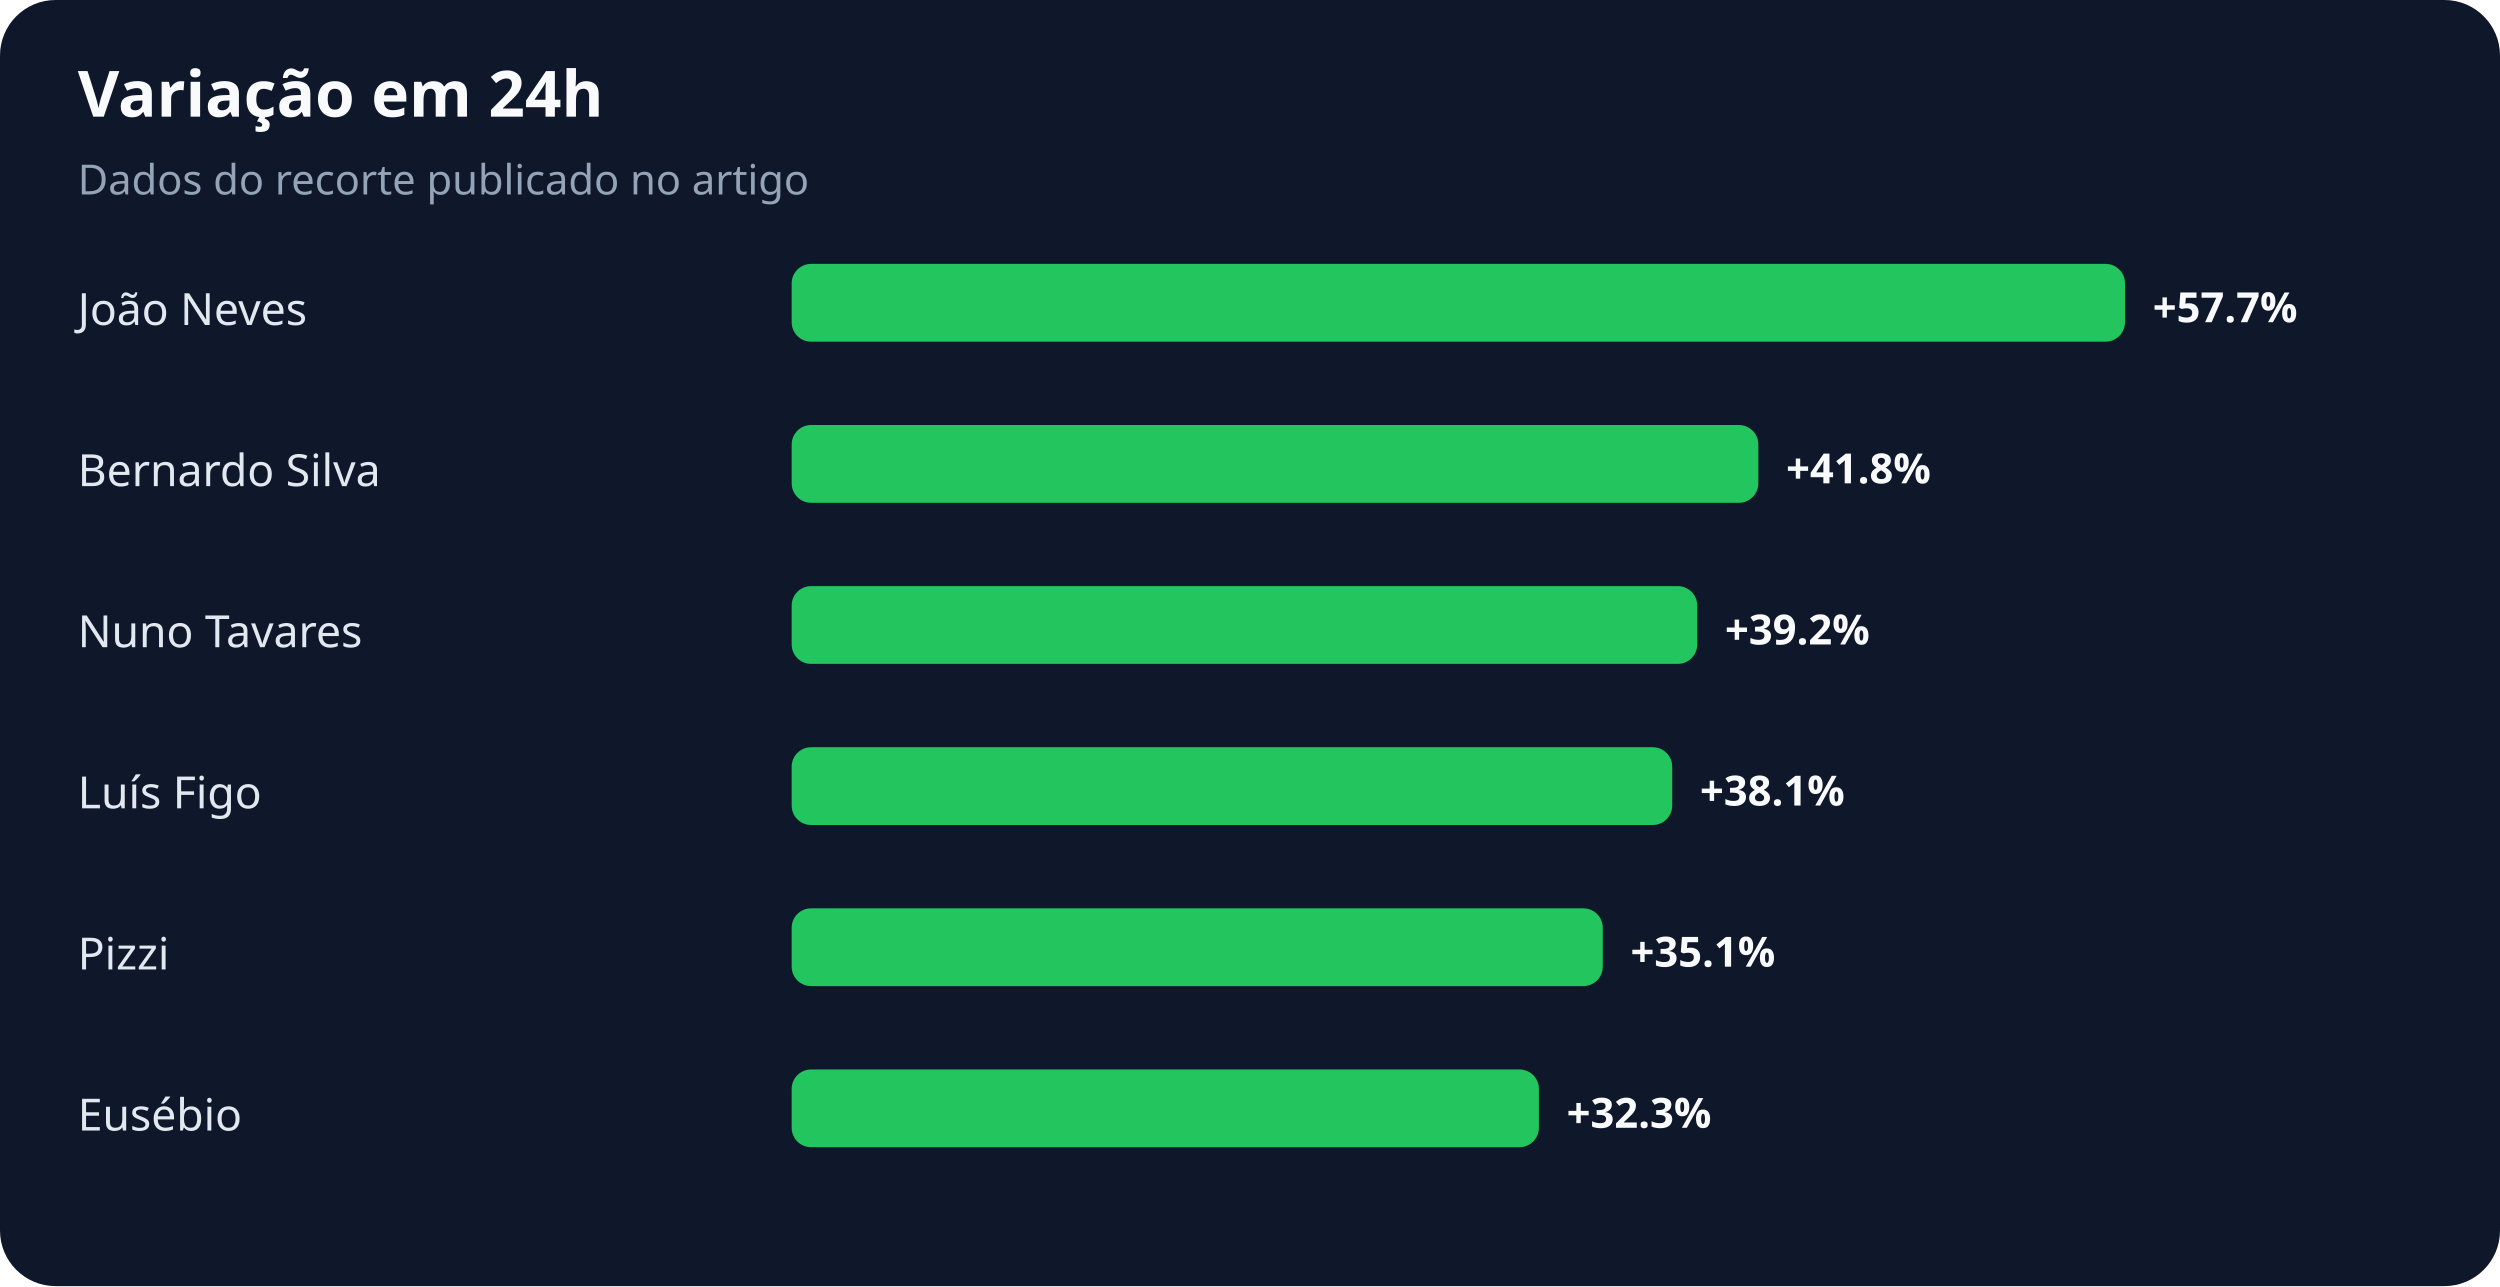
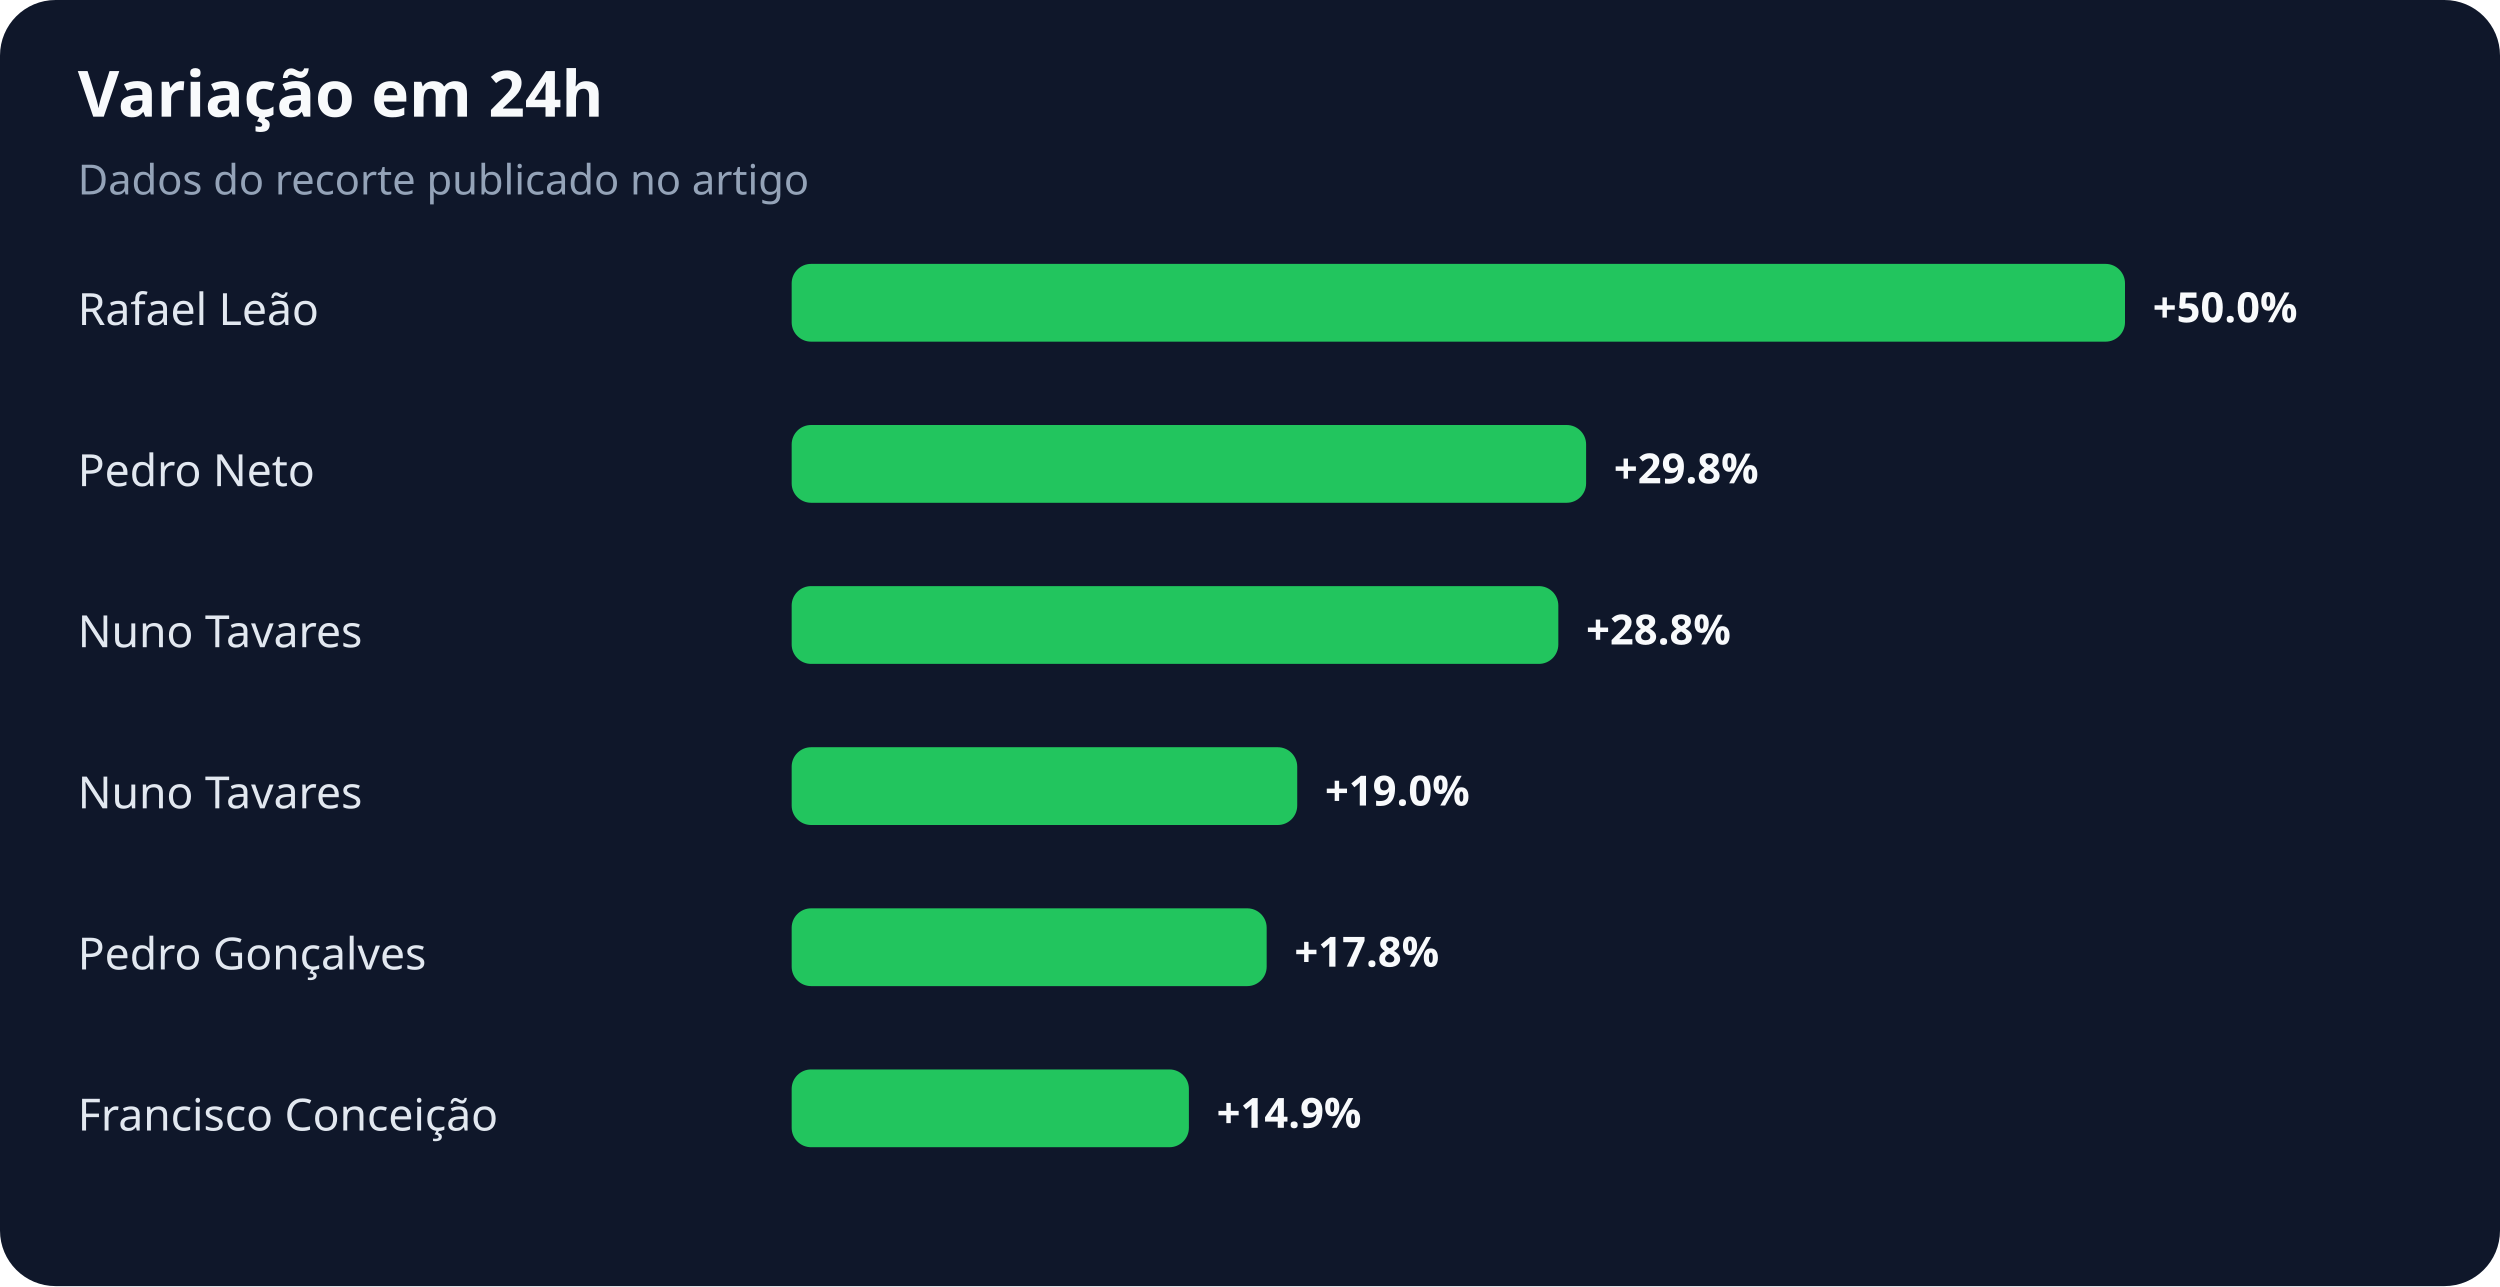
<svg xmlns="http://www.w3.org/2000/svg" width="900" height="463" viewBox="0 0 900 463" role="img" aria-labelledby="title desc">
  <rect width="100%" height="100%" rx="20" fill="#0f172a" />
  <text x="28" y="42" fill="#f8fafc" font-family="system-ui,sans-serif" font-size="23" font-weight="700">Variação em 24h</text>
  <text x="28" y="70" fill="#94a3b8" font-family="system-ui,sans-serif" font-size="15">Dados do recorte publicado no artigo</text>
-   <text x="28" y="117" fill="#e2e8f0" font-family="system-ui,sans-serif" font-size="16">João Neves</text>
+   <text x="28" y="117" fill="#e2e8f0" font-family="system-ui,sans-serif" font-size="16">Rafael Leão</text>
  <rect x="285" y="95" width="480" height="28" rx="7" fill="#22c55e" />
-   <text x="775" y="116" fill="#f8fafc" font-family="system-ui,sans-serif" font-size="15" font-weight="700">+57.7%</text>
-   <text x="28" y="175" fill="#e2e8f0" font-family="system-ui,sans-serif" font-size="16">Bernardo Silva</text>
-   <rect x="285" y="153" width="348" height="28" rx="7" fill="#22c55e" />
-   <text x="643" y="174" fill="#f8fafc" font-family="system-ui,sans-serif" font-size="15" font-weight="700">+41.8%</text>
+   <text x="775" y="116" fill="#f8fafc" font-family="system-ui,sans-serif" font-size="15" font-weight="700">+50.0%</text>
+   <text x="28" y="175" fill="#e2e8f0" font-family="system-ui,sans-serif" font-size="16">Pedro Neto</text>
+   <rect x="285" y="153" width="286" height="28" rx="7" fill="#22c55e" />
+   <text x="581" y="174" fill="#f8fafc" font-family="system-ui,sans-serif" font-size="15" font-weight="700">+29.8%</text>
  <text x="28" y="233" fill="#e2e8f0" font-family="system-ui,sans-serif" font-size="16">Nuno Tavares</text>
-   <rect x="285" y="211" width="326" height="28" rx="7" fill="#22c55e" />
-   <text x="621" y="232" fill="#f8fafc" font-family="system-ui,sans-serif" font-size="15" font-weight="700">+39.2%</text>
-   <text x="28" y="291" fill="#e2e8f0" font-family="system-ui,sans-serif" font-size="16">Luís Figo</text>
-   <rect x="285" y="269" width="317" height="28" rx="7" fill="#22c55e" />
-   <text x="612" y="290" fill="#f8fafc" font-family="system-ui,sans-serif" font-size="15" font-weight="700">+38.1%</text>
-   <text x="28" y="349" fill="#e2e8f0" font-family="system-ui,sans-serif" font-size="16">Pizzi</text>
-   <rect x="285" y="327" width="292" height="28" rx="7" fill="#22c55e" />
-   <text x="587" y="348" fill="#f8fafc" font-family="system-ui,sans-serif" font-size="15" font-weight="700">+35.1%</text>
-   <text x="28" y="407" fill="#e2e8f0" font-family="system-ui,sans-serif" font-size="16">Eusébio</text>
-   <rect x="285" y="385" width="269" height="28" rx="7" fill="#22c55e" />
-   <text x="564" y="406" fill="#f8fafc" font-family="system-ui,sans-serif" font-size="15" font-weight="700">+32.3%</text>
+   <rect x="285" y="211" width="276" height="28" rx="7" fill="#22c55e" />
+   <text x="571" y="232" fill="#f8fafc" font-family="system-ui,sans-serif" font-size="15" font-weight="700">+28.8%</text>
+   <text x="28" y="291" fill="#e2e8f0" font-family="system-ui,sans-serif" font-size="16">Nuno Tavares</text>
+   <rect x="285" y="269" width="182" height="28" rx="7" fill="#22c55e" />
+   <text x="477" y="290" fill="#f8fafc" font-family="system-ui,sans-serif" font-size="15" font-weight="700">+19.0%</text>
+   <text x="28" y="349" fill="#e2e8f0" font-family="system-ui,sans-serif" font-size="16">Pedro Gonçalves</text>
+   <rect x="285" y="327" width="171" height="28" rx="7" fill="#22c55e" />
+   <text x="466" y="348" fill="#f8fafc" font-family="system-ui,sans-serif" font-size="15" font-weight="700">+17.8%</text>
+   <text x="28" y="407" fill="#e2e8f0" font-family="system-ui,sans-serif" font-size="16">Francisco Conceição</text>
+   <rect x="285" y="385" width="143" height="28" rx="7" fill="#22c55e" />
+   <text x="438" y="406" fill="#f8fafc" font-family="system-ui,sans-serif" font-size="15" font-weight="700">+14.9%</text>
</svg>
